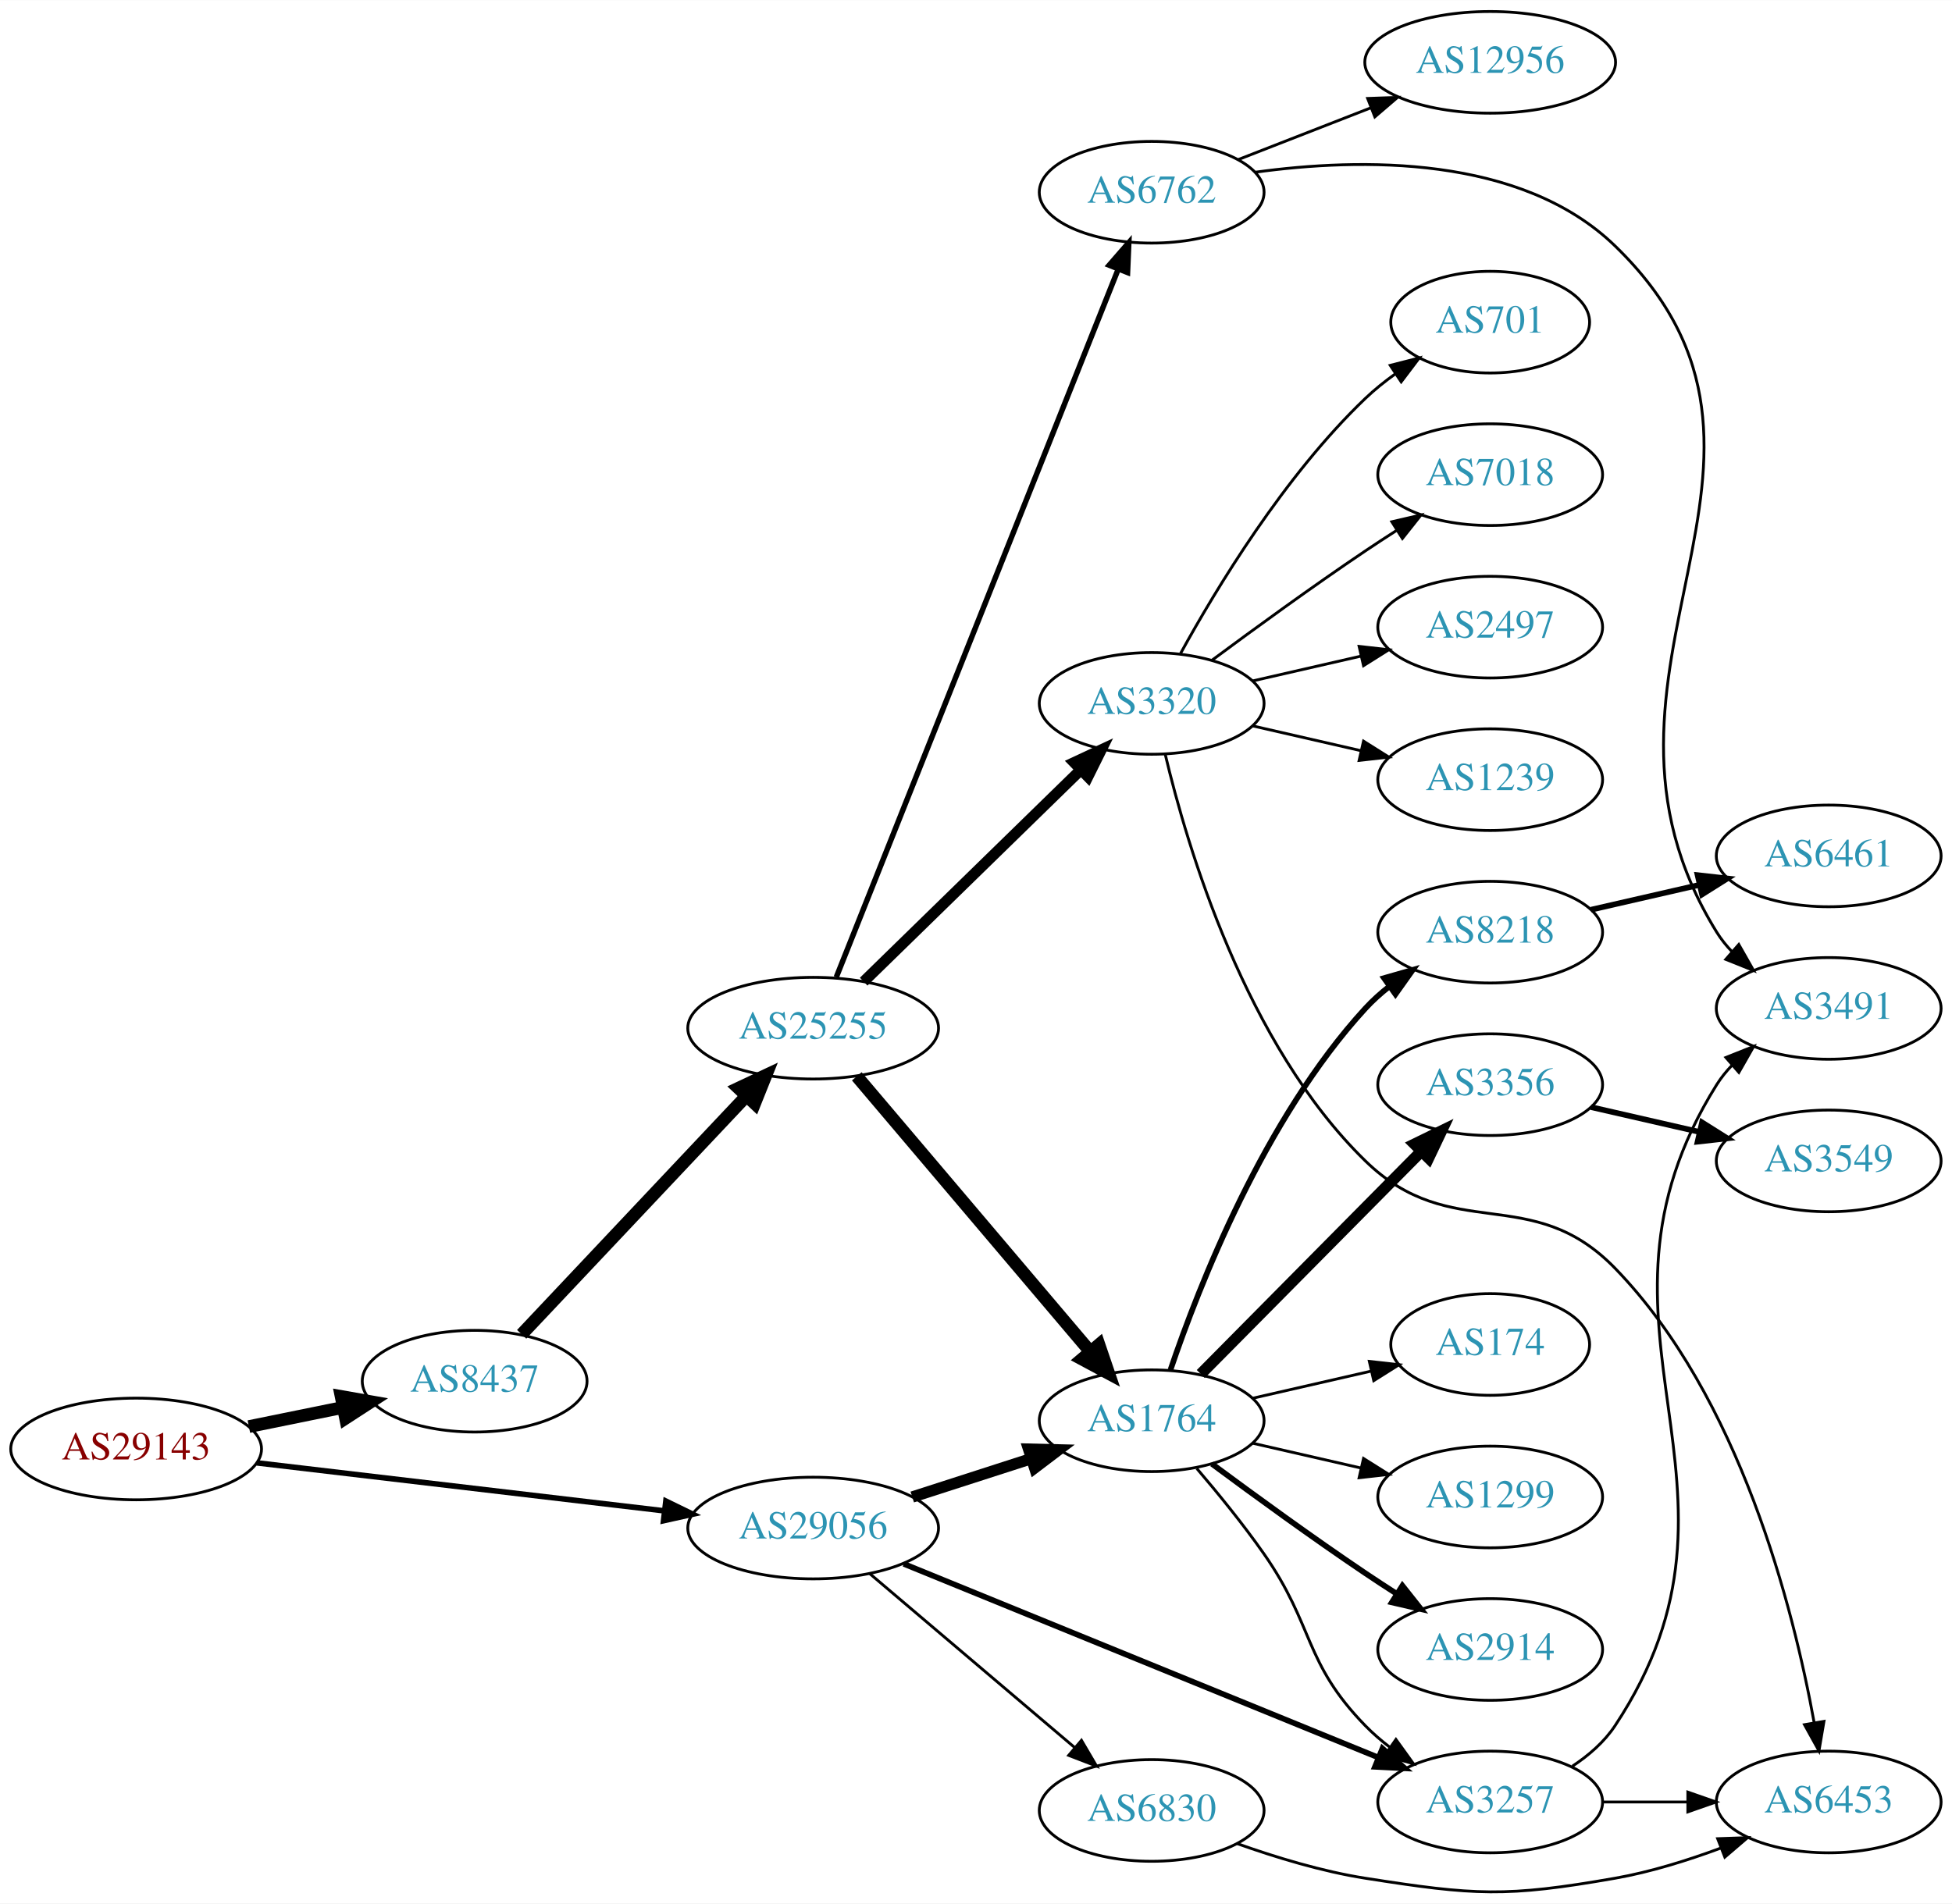
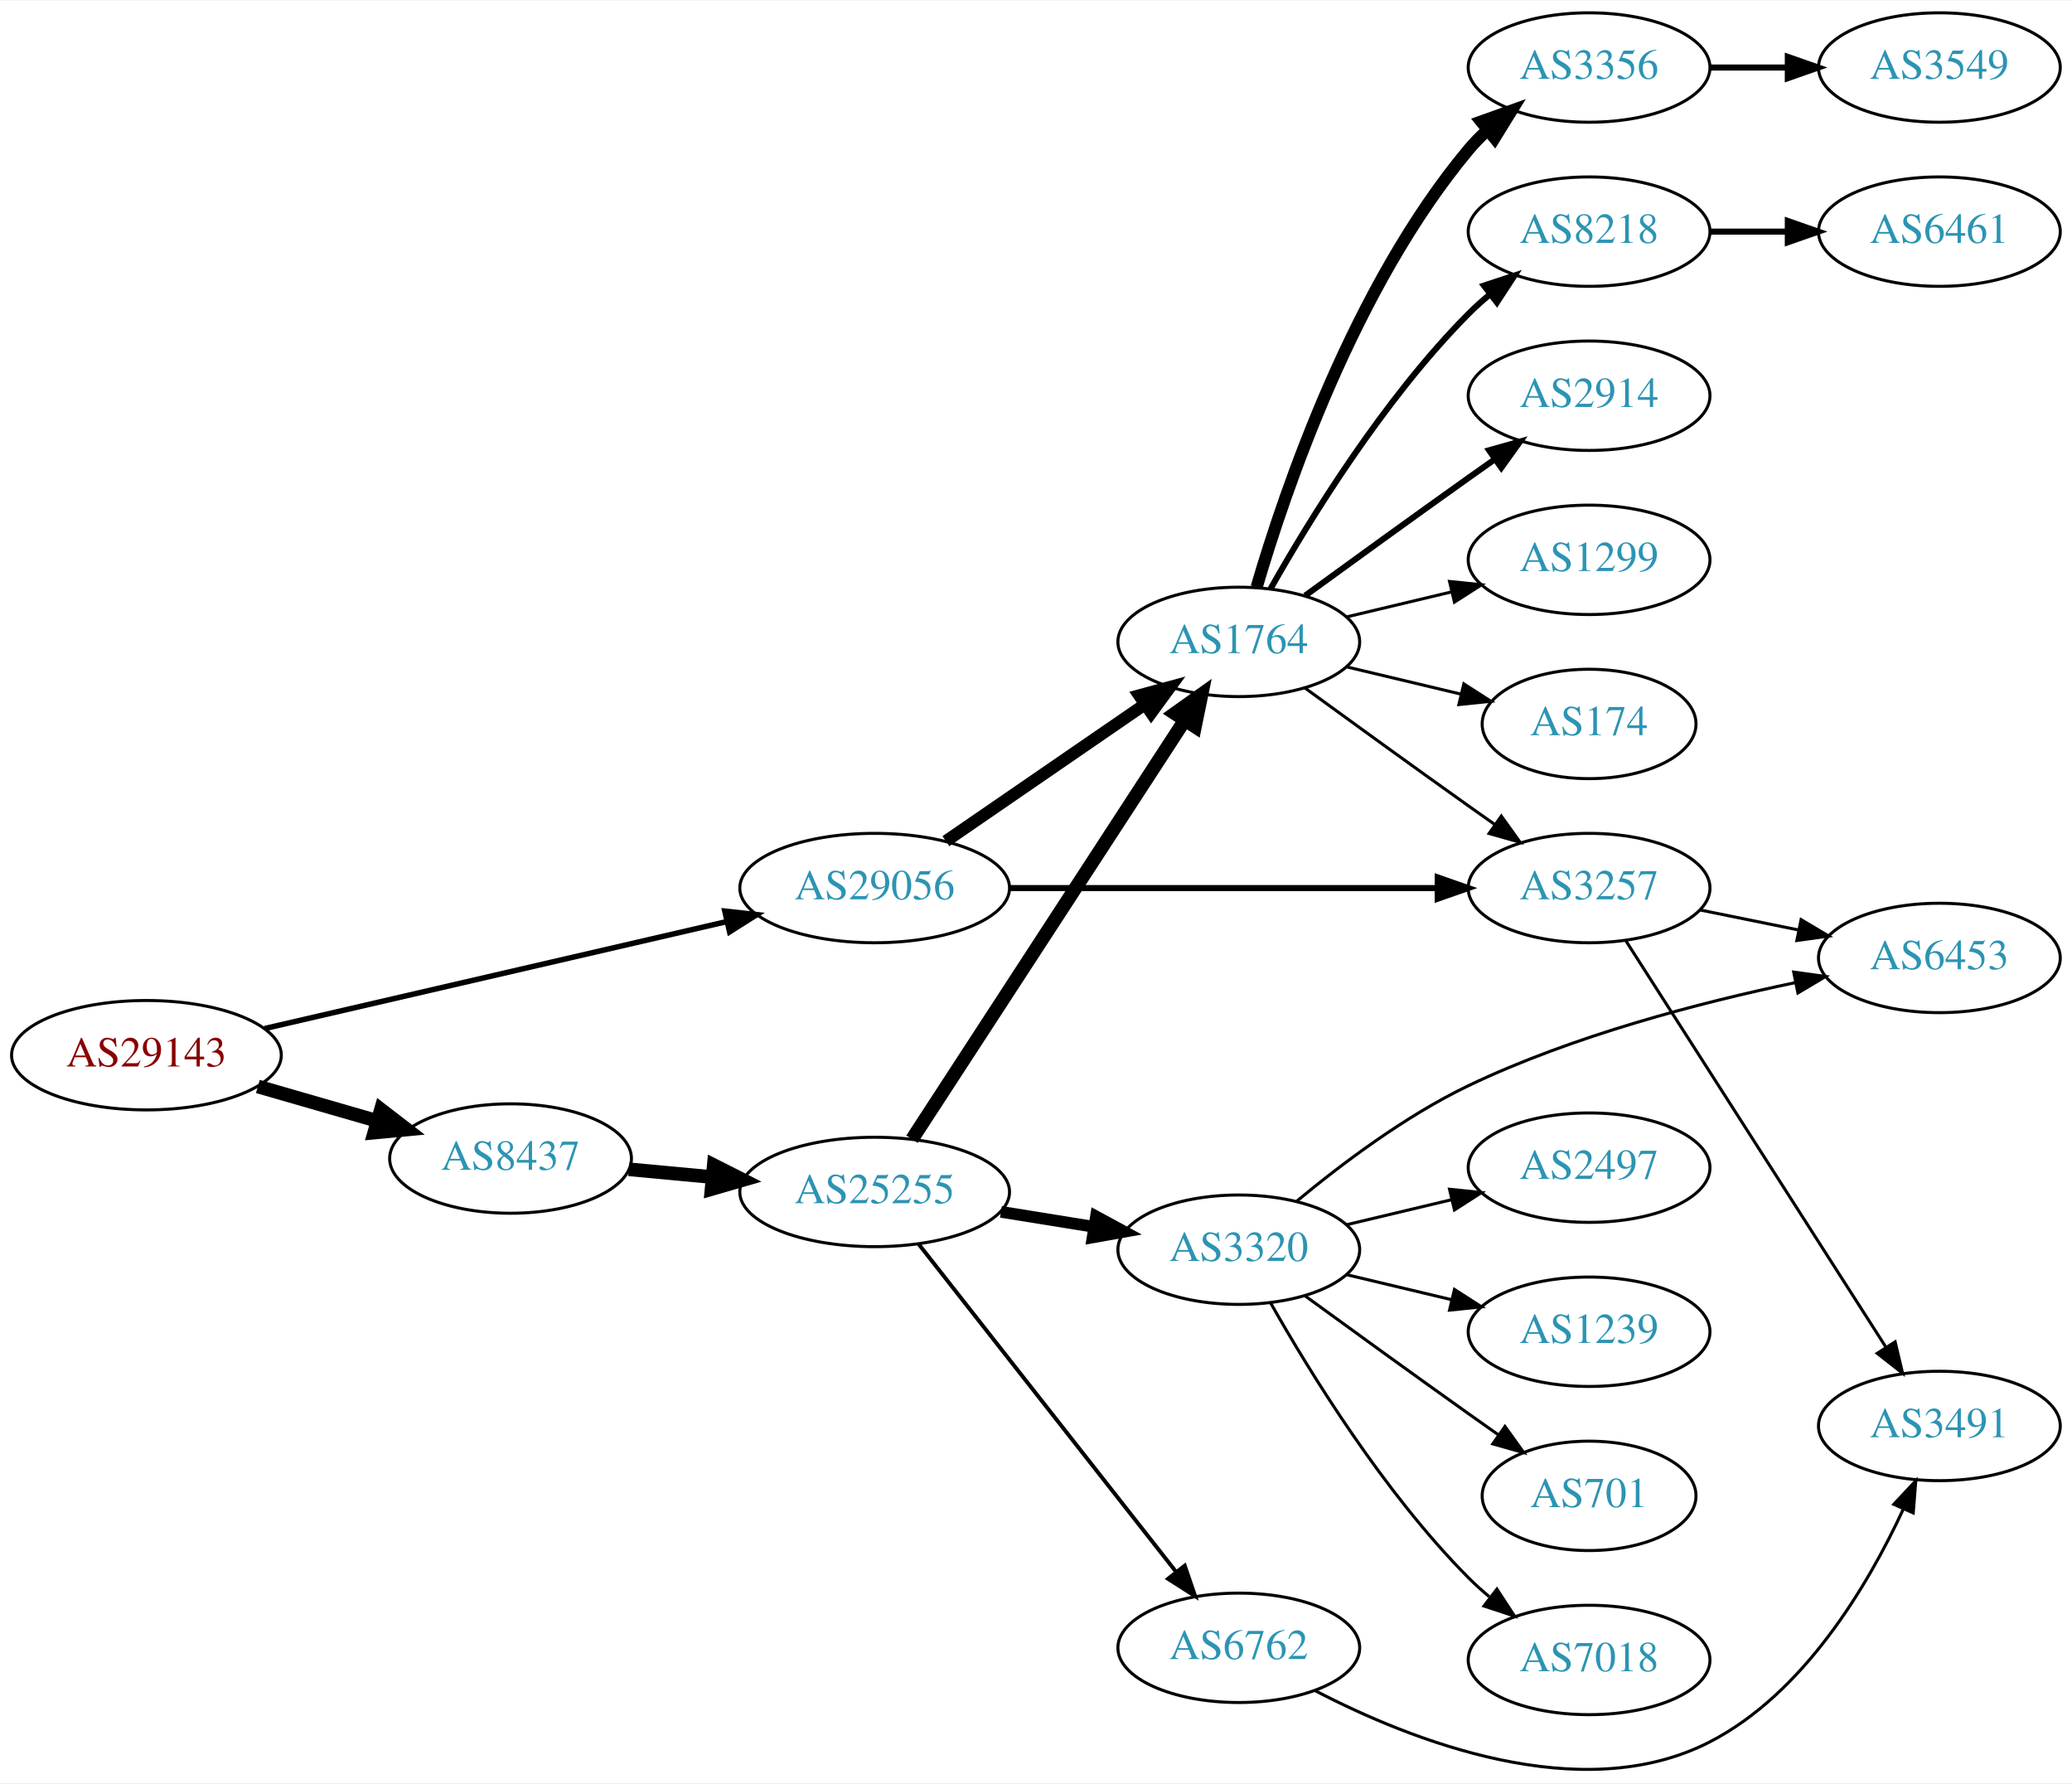
- <svg xmlns="http://www.w3.org/2000/svg" xmlns:xlink="http://www.w3.org/1999/xlink" width="691pt" height="674pt" viewBox="0.00 0.00 691.06 673.91">
-   <g id="graph0" class="graph" transform="scale(1 1) rotate(0) translate(4 669.913)">
-     <polygon fill="white" stroke="none" points="-4,4 -4,-669.913 687.055,-669.913 687.055,4 -4,4" />
+ <svg xmlns="http://www.w3.org/2000/svg" xmlns:xlink="http://www.w3.org/1999/xlink" width="682pt" height="587pt" viewBox="0.00 0.00 681.96 586.53">
+   <g id="graph0" class="graph" transform="scale(1 1) rotate(0) translate(4 582.525)">
+     <polygon fill="white" stroke="none" points="-4,4 -4,-582.525 677.956,-582.525 677.956,4 -4,4" />
    <g id="node1" class="node">
      <g id="a_node1">
        <a xlink:href="/asn/29143" xlink:title="AS29143 ~ Magistrat Graz [AT]">
-           <ellipse fill="#ffffff" stroke="black" cx="44.196" cy="-156.913" rx="44.393" ry="18" />
-           <text text-anchor="middle" x="44.196" y="-153.213" font-family="Times,serif" font-size="14.00" fill="#880000">AS29143</text>
+           <ellipse fill="#ffffff" stroke="black" cx="44.196" cy="-235.525" rx="44.393" ry="18" />
+           <text text-anchor="middle" x="44.196" y="-231.825" font-family="Times,serif" font-size="14.00" fill="#880000">AS29143</text>
        </a>
      </g>
    </g>
    <g id="node2" class="node">
      <g id="a_node2">
        <a xlink:href="/asn/8437" xlink:title="AS8437 ~ Hutchison Drei Austria GmbH [AT]">
-           <ellipse fill="#ffffff" stroke="black" cx="164.039" cy="-180.913" rx="39.794" ry="18" />
-           <text text-anchor="middle" x="164.039" y="-177.213" font-family="Times,serif" font-size="14.00" fill="#2c94b3">AS8437</text>
+           <ellipse fill="#ffffff" stroke="black" cx="164.039" cy="-201.525" rx="39.794" ry="18" />
+           <text text-anchor="middle" x="164.039" y="-197.825" font-family="Times,serif" font-size="14.00" fill="#2c94b3">AS8437</text>
        </a>
      </g>
    </g>
    <g id="edge1" class="edge">
-       <path fill="none" stroke="black" stroke-width="4.5" d="M84.109,-164.838C94.785,-167.012 106.456,-169.389 117.47,-171.632" />
-       <polygon fill="black" stroke="black" stroke-width="4.5" points="116.768,-175.508 127.352,-173.645 118.339,-167.791 116.768,-175.508" />
+       <path fill="none" stroke="black" stroke-width="4.5" d="M80.873,-225.232C93.288,-221.65 107.344,-217.594 120.275,-213.863" />
+       <polygon fill="black" stroke="black" stroke-width="4.5" points="121.382,-217.642 129.898,-211.087 119.198,-210.076 121.382,-217.642" />
    </g>
    <g id="node3" class="node">
      <g id="a_node3">
        <a xlink:href="/asn/29056" xlink:title="AS29056 ~ Citycom Telekommunikation GmbH [AT]">
-           <ellipse fill="#ffffff" stroke="black" cx="283.881" cy="-128.913" rx="44.393" ry="18" />
-           <text text-anchor="middle" x="283.881" y="-125.213" font-family="Times,serif" font-size="14.00" fill="#2c94b3">AS29056</text>
+           <ellipse fill="#ffffff" stroke="black" cx="283.881" cy="-290.525" rx="44.393" ry="18" />
+           <text text-anchor="middle" x="283.881" y="-286.825" font-family="Times,serif" font-size="14.00" fill="#2c94b3">AS29056</text>
        </a>
      </g>
    </g>
    <g id="edge2" class="edge">
-       <path fill="none" stroke="black" stroke-width="1.969" d="M86.87,-152.004C127.052,-147.27 187.969,-140.094 231.215,-134.999" />
-       <polygon fill="black" stroke="black" stroke-width="1.969" points="231.734,-138.463 241.255,-133.817 230.915,-131.511 231.734,-138.463" />
+       <path fill="none" stroke="black" stroke-width="1.8" d="M83.121,-244.301C124.428,-253.859 190.572,-269.165 235.325,-279.521" />
+       <polygon fill="black" stroke="black" stroke-width="1.8" points="234.56,-282.936 245.092,-281.781 236.138,-276.116 234.56,-282.936" />
    </g>
    <g id="node4" class="node">
      <g id="a_node4">
        <a xlink:href="/asn/25255" xlink:title="AS25255 ~ ==&gt; TELE2 AUSTRIA &lt;== [AT]">
-           <ellipse fill="#ffffff" stroke="black" cx="283.881" cy="-305.913" rx="44.393" ry="18" />
-           <text text-anchor="middle" x="283.881" y="-302.213" font-family="Times,serif" font-size="14.00" fill="#2c94b3">AS25255</text>
+           <ellipse fill="#ffffff" stroke="black" cx="283.881" cy="-190.525" rx="44.393" ry="18" />
+           <text text-anchor="middle" x="283.881" y="-186.825" font-family="Times,serif" font-size="14.00" fill="#2c94b3">AS25255</text>
        </a>
      </g>
    </g>
    <g id="edge3" class="edge">
-       <path fill="none" stroke="black" stroke-width="4.5" d="M180.687,-197.512C201.025,-219.085 236.693,-256.919 260.052,-281.697" />
-       <polygon fill="black" stroke="black" stroke-width="4.5" points="257.443,-284.67 267.168,-289.245 263.173,-279.268 257.443,-284.67" />
+       <path fill="none" stroke="black" stroke-width="4.5" d="M202.973,-197.984C211.675,-197.172 221.079,-196.294 230.276,-195.436" />
+       <polygon fill="black" stroke="black" stroke-width="4.5" points="230.931,-199.329 240.522,-194.479 230.199,-191.488 230.931,-199.329" />
+     </g>
+     <g id="node5" class="node">
+       <g id="a_node5">
+         <a xlink:href="/asn/1764" xlink:title="AS1764 ~ NEXTLAYER-AS [AT]">
+           <ellipse fill="#ffffff" stroke="black" cx="403.724" cy="-371.525" rx="39.794" ry="18" />
+           <text text-anchor="middle" x="403.724" y="-367.825" font-family="Times,serif" font-size="14.00" fill="#2c94b3">AS1764</text>
+         </a>
+       </g>
+     </g>
+     <g id="edge22" class="edge">
+       <path fill="none" stroke="black" stroke-width="4" d="M307.324,-305.951C325.905,-318.723 352.466,-336.98 372.846,-350.988" />
+       <polygon fill="black" stroke="black" stroke-width="4" points="370.936,-353.923 381.16,-356.703 374.902,-348.154 370.936,-353.923" />
+     </g>
+     <g id="node12" class="node">
+       <g id="a_node12">
+         <a xlink:href="/asn/3257" xlink:title="AS3257 ~ GTT [DE]">
+           <ellipse fill="#ffffff" stroke="black" cx="519.017" cy="-290.525" rx="39.794" ry="18" />
+           <text text-anchor="middle" x="519.017" y="-286.825" font-family="Times,serif" font-size="14.00" fill="#2c94b3">AS3257</text>
+         </a>
+       </g>
+     </g>
+     <g id="edge21" class="edge">
+       <path fill="none" stroke="black" stroke-width="2" d="M328.186,-290.525C368.124,-290.525 427.359,-290.525 469.014,-290.525" />
+       <polygon fill="black" stroke="black" stroke-width="2" points="469.203,-294.025 479.203,-290.525 469.203,-287.025 469.203,-294.025" />
+     </g>
+     <g id="edge4" class="edge">
+       <path fill="none" stroke="black" stroke-width="4.5" d="M296.18,-207.88C316.945,-239.774 361.279,-307.868 385.704,-345.384" />
+       <polygon fill="black" stroke="black" stroke-width="4.5" points="382.703,-347.991 391.459,-354.223 389.302,-343.694 382.703,-347.991" />
+     </g>
+     <g id="node6" class="node">
+       <g id="a_node6">
+         <a xlink:href="/asn/6762" xlink:title="AS6762 ~ TELECOM ITALIA SPARKLE S.p.A. [IT]">
+           <ellipse fill="#ffffff" stroke="black" cx="403.724" cy="-40.525" rx="39.794" ry="18" />
+           <text text-anchor="middle" x="403.724" y="-36.825" font-family="Times,serif" font-size="14.00" fill="#2c94b3">AS6762</text>
+         </a>
+       </g>
+     </g>
+     <g id="edge5" class="edge">
+       <path fill="none" stroke="black" stroke-width="1.286" d="M298.399,-173.318C319.177,-146.87 359.068,-96.094 383.05,-65.567" />
+       <polygon fill="black" stroke="black" stroke-width="1.286" points="385.938,-67.557 389.363,-57.531 380.433,-63.233 385.938,-67.557" />
    </g>
    <g id="node7" class="node">
      <g id="a_node7">
-         <a xlink:href="/asn/1764" xlink:title="AS1764 ~ NEXTLAYER-AS [AT]">
-           <ellipse fill="#ffffff" stroke="black" cx="403.724" cy="-166.913" rx="39.794" ry="18" />
-           <text text-anchor="middle" x="403.724" y="-163.213" font-family="Times,serif" font-size="14.00" fill="#2c94b3">AS1764</text>
-         </a>
-       </g>
-     </g>
-     <g id="edge22" class="edge">
-       <path fill="none" stroke="black" stroke-width="4" d="M318.966,-139.904C332.094,-144.137 347.235,-149.02 361.003,-153.459" />
-       <polygon fill="black" stroke="black" stroke-width="4" points="360.145,-156.86 370.737,-156.598 362.294,-150.198 360.145,-156.86" />
+         <a xlink:href="/asn/3320" xlink:title="AS3320 ~ DTAG [DE]">
+           <ellipse fill="#ffffff" stroke="black" cx="403.724" cy="-171.525" rx="39.794" ry="18" />
+           <text text-anchor="middle" x="403.724" y="-167.825" font-family="Times,serif" font-size="14.00" fill="#2c94b3">AS3320</text>
+         </a>
+       </g>
+     </g>
+     <g id="edge6" class="edge">
+       <path fill="none" stroke="black" stroke-width="3.857" d="M325.436,-183.986C335.323,-182.392 345.976,-180.675 356.12,-179.039" />
+       <polygon fill="black" stroke="black" stroke-width="3.857" points="356.73,-182.486 366.046,-177.439 355.616,-175.575 356.73,-182.486" />
+     </g>
+     <g id="node8" class="node">
+       <g id="a_node8">
+         <a xlink:href="/asn/1299" xlink:title="AS1299 ~ Telia Carrier [EU]">
+           <ellipse fill="#ffffff" stroke="black" cx="519.017" cy="-398.525" rx="39.794" ry="18" />
+           <text text-anchor="middle" x="519.017" y="-394.825" font-family="Times,serif" font-size="14.00" fill="#2c94b3">AS1299</text>
+         </a>
+       </g>
+     </g>
+     <g id="edge7" class="edge">
+       <path fill="none" stroke="black" d="M439.331,-379.773C450.202,-382.364 462.357,-385.26 473.799,-387.987" />
+       <polygon fill="black" stroke="black" points="473.082,-391.414 483.621,-390.328 474.705,-384.605 473.082,-391.414" />
+     </g>
+     <g id="node9" class="node">
+       <g id="a_node9">
+         <a xlink:href="/asn/174" xlink:title="AS174 ~ Cogent Communications [US]">
+           <ellipse fill="#ffffff" stroke="black" cx="519.017" cy="-344.525" rx="35.194" ry="18" />
+           <text text-anchor="middle" x="519.017" y="-340.825" font-family="Times,serif" font-size="14.00" fill="#2c94b3">AS174</text>
+         </a>
+       </g>
+     </g>
+     <g id="edge8" class="edge">
+       <path fill="none" stroke="black" d="M439.331,-363.278C451.125,-360.467 464.43,-357.296 476.698,-354.372" />
+       <polygon fill="black" stroke="black" points="477.787,-357.711 486.703,-351.988 476.164,-350.902 477.787,-357.711" />
+     </g>
+     <g id="node10" class="node">
+       <g id="a_node10">
+         <a xlink:href="/asn/3356" xlink:title="AS3356 ~ Level 3 Parent, LLC [US]">
+           <ellipse fill="#ffffff" stroke="black" cx="519.017" cy="-560.525" rx="39.794" ry="18" />
+           <text text-anchor="middle" x="519.017" y="-556.825" font-family="Times,serif" font-size="14.00" fill="#2c94b3">AS3356</text>
+         </a>
+       </g>
+     </g>
+     <g id="edge9" class="edge">
+       <path fill="none" stroke="black" stroke-width="4" d="M409.598,-389.527C418.912,-421.369 441.728,-488.506 479.37,-533.525 481.241,-535.762 483.339,-537.899 485.565,-539.921" />
+       <polygon fill="black" stroke="black" stroke-width="4" points="483.509,-542.759 493.484,-546.329 487.912,-537.318 483.509,-542.759" />
+     </g>
+     <g id="node11" class="node">
+       <g id="a_node11">
+         <a xlink:href="/asn/8218" xlink:title="AS8218 ~ legacy Neotelecoms [FR]">
+           <ellipse fill="#ffffff" stroke="black" cx="519.017" cy="-506.525" rx="39.794" ry="18" />
+           <text text-anchor="middle" x="519.017" y="-502.825" font-family="Times,serif" font-size="14.00" fill="#2c94b3">AS8218</text>
+         </a>
+       </g>
+     </g>
+     <g id="edge10" class="edge">
+       <path fill="none" stroke="black" stroke-width="2" d="M414.184,-389.015C426.965,-411.621 451.398,-451.411 479.37,-479.525 481.481,-481.647 483.777,-483.713 486.163,-485.696" />
+       <polygon fill="black" stroke="black" stroke-width="2" points="484.415,-488.767 494.478,-492.081 488.678,-483.215 484.415,-488.767" />
+     </g>
+     <g id="edge11" class="edge">
+       <path fill="none" stroke="black" d="M425.572,-356.303C440.506,-345.434 461.12,-330.5 479.37,-317.525 482.191,-315.52 485.134,-313.441 488.082,-311.366" />
+       <polygon fill="black" stroke="black" points="490.128,-314.206 496.306,-305.6 486.109,-308.475 490.128,-314.206" />
+     </g>
+     <g id="node13" class="node">
+       <g id="a_node13">
+         <a xlink:href="/asn/2914" xlink:title="AS2914 ~ NTT America, Inc. [US]">
+           <ellipse fill="#ffffff" stroke="black" cx="519.017" cy="-452.525" rx="39.794" ry="18" />
+           <text text-anchor="middle" x="519.017" y="-448.825" font-family="Times,serif" font-size="14.00" fill="#2c94b3">AS2914</text>
+         </a>
+       </g>
+     </g>
+     <g id="edge12" class="edge">
+       <path fill="none" stroke="black" stroke-width="2" d="M425.572,-386.747C440.506,-397.616 461.12,-412.55 479.37,-425.525 482.191,-427.53 485.134,-429.61 488.082,-431.684" />
+       <polygon fill="black" stroke="black" stroke-width="2" points="486.109,-434.576 496.306,-437.451 490.128,-428.844 486.109,-434.576" />
+     </g>
+     <g id="node14" class="node">
+       <g id="a_node14">
+         <a xlink:href="/asn/3491" xlink:title="AS3491 ~ PCCW Global, Inc. [US]">
+           <ellipse fill="#ffffff" stroke="black" cx="634.31" cy="-113.525" rx="39.794" ry="18" />
+           <text text-anchor="middle" x="634.31" y="-109.825" font-family="Times,serif" font-size="14.00" fill="#2c94b3">AS3491</text>
+         </a>
+       </g>
+     </g>
+     <g id="edge13" class="edge">
+       <path fill="none" stroke="black" d="M428.727,-26.496C460.189,-10.1 516.338,12.195 558.663,-9.525 589.735,-25.47 610.787,-61.026 622.413,-86.109" />
+       <polygon fill="black" stroke="black" points="619.306,-87.739 626.546,-95.475 625.71,-84.913 619.306,-87.739" />
+     </g>
+     <g id="node17" class="node">
+       <g id="a_node17">
+         <a xlink:href="/asn/701" xlink:title="AS701 ~ UUNET [US]">
+           <ellipse fill="#ffffff" stroke="black" cx="519.017" cy="-90.525" rx="35.194" ry="18" />
+           <text text-anchor="middle" x="519.017" y="-86.825" font-family="Times,serif" font-size="14.00" fill="#2c94b3">AS701</text>
+         </a>
+       </g>
+     </g>
+     <g id="edge16" class="edge">
+       <path fill="none" stroke="black" d="M425.572,-156.303C440.506,-145.434 461.12,-130.5 479.37,-117.525 482.581,-115.243 485.95,-112.864 489.304,-110.507" />
+       <polygon fill="black" stroke="black" points="491.332,-113.359 497.515,-104.755 487.316,-107.626 491.332,-113.359" />
+     </g>
+     <g id="node18" class="node">
+       <g id="a_node18">
+         <a xlink:href="/asn/6453" xlink:title="AS6453 ~ TATA COMMUNICATIONS (AMERICA) INC [US]">
+           <ellipse fill="#ffffff" stroke="black" cx="634.31" cy="-267.525" rx="39.794" ry="18" />
+           <text text-anchor="middle" x="634.31" y="-263.825" font-family="Times,serif" font-size="14.00" fill="#2c94b3">AS6453</text>
+         </a>
+       </g>
+     </g>
+     <g id="edge17" class="edge">
+       <path fill="none" stroke="black" d="M422.856,-187.532C437.28,-199.52 458.449,-215.514 479.37,-225.525 513.757,-241.98 555.655,-252.88 587.053,-259.443" />
+       <polygon fill="black" stroke="black" points="586.361,-262.874 596.856,-261.423 587.747,-256.012 586.361,-262.874" />
+     </g>
+     <g id="node19" class="node">
+       <g id="a_node19">
+         <a xlink:href="/asn/7018" xlink:title="AS7018 ~ AT&amp;T Services, Inc. [US]">
+           <ellipse fill="#ffffff" stroke="black" cx="519.017" cy="-36.525" rx="39.794" ry="18" />
+           <text text-anchor="middle" x="519.017" y="-32.825" font-family="Times,serif" font-size="14.00" fill="#2c94b3">AS7018</text>
+         </a>
+       </g>
+     </g>
+     <g id="edge18" class="edge">
+       <path fill="none" stroke="black" d="M414.184,-154.035C426.965,-131.429 451.398,-91.639 479.37,-63.525 481.481,-61.404 483.777,-59.338 486.163,-57.354" />
+       <polygon fill="black" stroke="black" points="488.678,-59.836 494.478,-50.969 484.415,-54.283 488.678,-59.836" />
    </g>
    <g id="node20" class="node">
      <g id="a_node20">
-         <a xlink:href="/asn/3257" xlink:title="AS3257 ~ GTT [DE]">
-           <ellipse fill="#ffffff" stroke="black" cx="523.566" cy="-31.913" rx="39.794" ry="18" />
-           <text text-anchor="middle" x="523.566" y="-28.213" font-family="Times,serif" font-size="14.00" fill="#2c94b3">AS3257</text>
-         </a>
-       </g>
-     </g>
-     <g id="edge24" class="edge">
-       <path fill="none" stroke="black" stroke-width="2" d="M315.954,-116.232C359.069,-98.637 437.005,-66.831 483.85,-47.713" />
-       <polygon fill="black" stroke="black" stroke-width="2" points="485.415,-50.855 493.351,-43.836 482.77,-44.374 485.415,-50.855" />
-     </g>
-     <g id="node23" class="node">
-       <g id="a_node23">
-         <a xlink:href="/asn/6830" xlink:title="AS6830 ~ LGI-UPC [AT]">
-           <ellipse fill="#ffffff" stroke="black" cx="403.724" cy="-28.913" rx="39.794" ry="18" />
-           <text text-anchor="middle" x="403.724" y="-25.213" font-family="Times,serif" font-size="14.00" fill="#2c94b3">AS6830</text>
-         </a>
-       </g>
-     </g>
-     <g id="edge23" class="edge">
-       <path fill="none" stroke="black" d="M303.815,-112.846C323.516,-96.128 354.511,-69.826 376.549,-51.124" />
-       <polygon fill="black" stroke="black" points="378.866,-53.749 384.226,-44.61 374.337,-48.412 378.866,-53.749" />
-     </g>
-     <g id="node5" class="node">
-       <g id="a_node5">
-         <a xlink:href="/asn/6762" xlink:title="AS6762 ~ TELECOM ITALIA SPARKLE S.p.A. [IT]">
-           <ellipse fill="#ffffff" stroke="black" cx="403.724" cy="-601.913" rx="39.794" ry="18" />
-           <text text-anchor="middle" x="403.724" y="-598.213" font-family="Times,serif" font-size="14.00" fill="#2c94b3">AS6762</text>
-         </a>
-       </g>
-     </g>
-     <g id="edge4" class="edge">
-       <path fill="none" stroke="black" stroke-width="1.929" d="M292.075,-323.984C312.01,-374.056 368.052,-514.823 391.833,-574.558" />
-       <polygon fill="black" stroke="black" stroke-width="1.929" points="388.673,-576.083 395.624,-584.079 395.177,-573.494 388.673,-576.083" />
-     </g>
-     <g id="node6" class="node">
-       <g id="a_node6">
-         <a xlink:href="/asn/3320" xlink:title="AS3320 ~ DTAG [DE]">
-           <ellipse fill="#ffffff" stroke="black" cx="403.724" cy="-420.913" rx="39.794" ry="18" />
-           <text text-anchor="middle" x="403.724" y="-417.213" font-family="Times,serif" font-size="14.00" fill="#2c94b3">AS3320</text>
-         </a>
-       </g>
-     </g>
-     <g id="edge5" class="edge">
-       <path fill="none" stroke="black" stroke-width="3.857" d="M301.765,-322.39C321.892,-342.031 355.673,-374.997 378.562,-397.334" />
-       <polygon fill="black" stroke="black" stroke-width="3.857" points="376.27,-399.988 385.871,-404.467 381.159,-394.978 376.27,-399.988" />
-     </g>
-     <g id="edge6" class="edge">
-       <path fill="none" stroke="black" stroke-width="4.5" d="M299.331,-288.869C320.028,-264.456 358.228,-219.398 381.952,-191.414" />
-       <polygon fill="black" stroke="black" stroke-width="4.5" points="385.061,-193.836 388.524,-183.662 379.054,-188.744 385.061,-193.836" />
-     </g>
-     <g id="node8" class="node">
-       <g id="a_node8">
-         <a xlink:href="/asn/12956" xlink:title="AS12956 ~ TELXIUS [ES]">
-           <ellipse fill="#ffffff" stroke="black" cx="523.566" cy="-647.913" rx="44.393" ry="18" />
-           <text text-anchor="middle" x="523.566" y="-644.213" font-family="Times,serif" font-size="14.00" fill="#2c94b3">AS12956</text>
-         </a>
-       </g>
-     </g>
-     <g id="edge7" class="edge">
-       <path fill="none" stroke="black" d="M434.46,-613.521C448.689,-619.075 465.956,-625.815 481.421,-631.852" />
-       <polygon fill="black" stroke="black" points="480.185,-635.127 490.773,-635.503 482.731,-628.606 480.185,-635.127" />
-     </g>
-     <g id="node9" class="node">
-       <g id="a_node9">
-         <a xlink:href="/asn/3491" xlink:title="AS3491 ~ PCCW Global, Inc. [US]">
-           <ellipse fill="#ffffff" stroke="black" cx="643.409" cy="-312.913" rx="39.794" ry="18" />
-           <text text-anchor="middle" x="643.409" y="-309.213" font-family="Times,serif" font-size="14.00" fill="#2c94b3">AS3491</text>
-         </a>
-       </g>
-     </g>
-     <g id="edge8" class="edge">
-       <path fill="none" stroke="black" d="M440.436,-609.013C477.433,-614.106 534.411,-615.244 567.762,-582.913 646.153,-506.92 546.321,-432.76 603.762,-339.913 605.296,-337.433 607.152,-335.121 609.21,-332.977" />
-       <polygon fill="black" stroke="black" points="611.58,-335.554 616.812,-326.341 606.977,-330.281 611.58,-335.554" />
-     </g>
-     <g id="node10" class="node">
-       <g id="a_node10">
-         <a xlink:href="/asn/701" xlink:title="AS701 ~ UUNET [US]">
-           <ellipse fill="#ffffff" stroke="black" cx="523.566" cy="-555.913" rx="35.194" ry="18" />
-           <text text-anchor="middle" x="523.566" y="-552.213" font-family="Times,serif" font-size="14.00" fill="#2c94b3">AS701</text>
-         </a>
-       </g>
-     </g>
-     <g id="edge9" class="edge">
-       <path fill="none" stroke="black" d="M413.965,-438.626C426.51,-461.474 450.687,-501.524 479.37,-528.913 482.624,-532.02 486.291,-534.959 490.078,-537.673" />
-       <polygon fill="black" stroke="black" points="488.18,-540.614 498.446,-543.235 492.055,-534.785 488.18,-540.614" />
-     </g>
-     <g id="node11" class="node">
-       <g id="a_node11">
-         <a xlink:href="/asn/7018" xlink:title="AS7018 ~ AT&amp;T Services, Inc. [US]">
-           <ellipse fill="#ffffff" stroke="black" cx="523.566" cy="-501.913" rx="39.794" ry="18" />
-           <text text-anchor="middle" x="523.566" y="-498.213" font-family="Times,serif" font-size="14.00" fill="#2c94b3">AS7018</text>
-         </a>
-       </g>
-     </g>
-     <g id="edge10" class="edge">
-       <path fill="none" stroke="black" d="M425.054,-436.19C439.916,-447.217 460.661,-462.32 479.37,-474.913 482.919,-477.302 486.67,-479.752 490.418,-482.155" />
-       <polygon fill="black" stroke="black" points="488.744,-485.238 499.067,-487.625 492.486,-479.322 488.744,-485.238" />
-     </g>
-     <g id="node12" class="node">
-       <g id="a_node12">
-         <a xlink:href="/asn/6453" xlink:title="AS6453 ~ TATA COMMUNICATIONS (AMERICA) INC [US]">
-           <ellipse fill="#ffffff" stroke="black" cx="643.409" cy="-31.913" rx="39.794" ry="18" />
-           <text text-anchor="middle" x="643.409" y="-28.213" font-family="Times,serif" font-size="14.00" fill="#2c94b3">AS6453</text>
-         </a>
-       </g>
-     </g>
-     <g id="edge11" class="edge">
-       <path fill="none" stroke="black" d="M408.525,-402.869C416.308,-370.054 437.011,-300.194 479.37,-258.913 509.994,-229.068 537.98,-251.598 567.762,-220.913 611.971,-175.364 630.91,-100.483 638.263,-59.999" />
-       <polygon fill="black" stroke="black" points="641.734,-60.462 639.966,-50.016 634.834,-59.285 641.734,-60.462" />
-     </g>
-     <g id="node13" class="node">
-       <g id="a_node13">
        <a xlink:href="/asn/2497" xlink:title="AS2497 ~ Internet Initiative Japan Inc. [JP]">
-           <ellipse fill="#ffffff" stroke="black" cx="523.566" cy="-447.913" rx="39.794" ry="18" />
-           <text text-anchor="middle" x="523.566" y="-444.213" font-family="Times,serif" font-size="14.00" fill="#2c94b3">AS2497</text>
-         </a>
-       </g>
-     </g>
-     <g id="edge12" class="edge">
-       <path fill="none" stroke="black" d="M439.443,-428.868C451.443,-431.617 465.064,-434.738 477.756,-437.646" />
-       <polygon fill="black" stroke="black" points="477.159,-441.1 487.688,-439.922 478.722,-434.277 477.159,-441.1" />
-     </g>
-     <g id="node14" class="node">
-       <g id="a_node14">
+           <ellipse fill="#ffffff" stroke="black" cx="519.017" cy="-198.525" rx="39.794" ry="18" />
+           <text text-anchor="middle" x="519.017" y="-194.825" font-family="Times,serif" font-size="14.00" fill="#2c94b3">AS2497</text>
+         </a>
+       </g>
+     </g>
+     <g id="edge19" class="edge">
+       <path fill="none" stroke="black" d="M439.331,-179.773C450.202,-182.364 462.357,-185.26 473.799,-187.987" />
+       <polygon fill="black" stroke="black" points="473.082,-191.414 483.621,-190.328 474.705,-184.605 473.082,-191.414" />
+     </g>
+     <g id="node21" class="node">
+       <g id="a_node21">
        <a xlink:href="/asn/1239" xlink:title="AS1239 ~ Sprint [US]">
-           <ellipse fill="#ffffff" stroke="black" cx="523.566" cy="-393.913" rx="39.794" ry="18" />
-           <text text-anchor="middle" x="523.566" y="-390.213" font-family="Times,serif" font-size="14.00" fill="#2c94b3">AS1239</text>
-         </a>
-       </g>
-     </g>
-     <g id="edge13" class="edge">
-       <path fill="none" stroke="black" d="M439.443,-412.958C451.443,-410.209 465.064,-407.088 477.756,-404.18" />
-       <polygon fill="black" stroke="black" points="478.722,-407.549 487.688,-401.904 477.159,-400.726 478.722,-407.549" />
+           <ellipse fill="#ffffff" stroke="black" cx="519.017" cy="-144.525" rx="39.794" ry="18" />
+           <text text-anchor="middle" x="519.017" y="-140.825" font-family="Times,serif" font-size="14.00" fill="#2c94b3">AS1239</text>
+         </a>
+       </g>
+     </g>
+     <g id="edge20" class="edge">
+       <path fill="none" stroke="black" d="M439.331,-163.278C450.202,-160.687 462.357,-157.79 473.799,-155.063" />
+       <polygon fill="black" stroke="black" points="474.705,-158.445 483.621,-152.722 473.082,-151.636 474.705,-158.445" />
    </g>
    <g id="node15" class="node">
      <g id="a_node15">
-         <a xlink:href="/asn/2914" xlink:title="AS2914 ~ NTT America, Inc. [US]">
-           <ellipse fill="#ffffff" stroke="black" cx="523.566" cy="-85.913" rx="39.794" ry="18" />
-           <text text-anchor="middle" x="523.566" y="-82.213" font-family="Times,serif" font-size="14.00" fill="#2c94b3">AS2914</text>
+         <a xlink:href="/asn/3549" xlink:title="AS3549 ~ Level 3 Parent, LLC [US]">
+           <ellipse fill="#ffffff" stroke="black" cx="634.31" cy="-560.525" rx="39.794" ry="18" />
+           <text text-anchor="middle" x="634.31" y="-556.825" font-family="Times,serif" font-size="14.00" fill="#2c94b3">AS3549</text>
        </a>
      </g>
    </g>
    <g id="edge14" class="edge">
-       <path fill="none" stroke="black" stroke-width="2" d="M425.054,-151.636C439.916,-140.609 460.661,-125.506 479.37,-112.913 482.919,-110.524 486.67,-108.074 490.418,-105.671" />
-       <polygon fill="black" stroke="black" stroke-width="2" points="492.486,-108.504 499.067,-100.201 488.744,-102.588 492.486,-108.504" />
+       <path fill="none" stroke="black" stroke-width="2" d="M558.689,-560.525C566.892,-560.525 575.656,-560.525 584.188,-560.525" />
+       <polygon fill="black" stroke="black" stroke-width="2" points="584.427,-564.025 594.427,-560.525 584.427,-557.025 584.427,-564.025" />
    </g>
    <g id="node16" class="node">
      <g id="a_node16">
-         <a xlink:href="/asn/174" xlink:title="AS174 ~ Cogent Communications [US]">
-           <ellipse fill="#ffffff" stroke="black" cx="523.566" cy="-193.913" rx="35.194" ry="18" />
-           <text text-anchor="middle" x="523.566" y="-190.213" font-family="Times,serif" font-size="14.00" fill="#2c94b3">AS174</text>
+         <a xlink:href="/asn/6461" xlink:title="AS6461 ~ Zayo Bandwidth [US]">
+           <ellipse fill="#ffffff" stroke="black" cx="634.31" cy="-506.525" rx="39.794" ry="18" />
+           <text text-anchor="middle" x="634.31" y="-502.825" font-family="Times,serif" font-size="14.00" fill="#2c94b3">AS6461</text>
        </a>
      </g>
    </g>
    <g id="edge15" class="edge">
-       <path fill="none" stroke="black" d="M439.443,-174.868C452.536,-177.868 467.558,-181.309 481.199,-184.435" />
-       <polygon fill="black" stroke="black" points="480.777,-187.929 491.306,-186.751 482.34,-181.106 480.777,-187.929" />
-     </g>
-     <g id="node17" class="node">
-       <g id="a_node17">
-         <a xlink:href="/asn/3356" xlink:title="AS3356 ~ Level 3 Parent, LLC [US]">
-           <ellipse fill="#ffffff" stroke="black" cx="523.566" cy="-285.913" rx="39.794" ry="18" />
-           <text text-anchor="middle" x="523.566" y="-282.213" font-family="Times,serif" font-size="14.00" fill="#2c94b3">AS3356</text>
-         </a>
-       </g>
-     </g>
-     <g id="edge16" class="edge">
-       <path fill="none" stroke="black" stroke-width="4" d="M421.109,-183.459C441.425,-203.974 476.186,-239.077 499.269,-262.387" />
-       <polygon fill="black" stroke="black" stroke-width="4" points="496.797,-264.864 506.32,-269.507 501.77,-259.939 496.797,-264.864" />
-     </g>
-     <g id="node18" class="node">
-       <g id="a_node18">
-         <a xlink:href="/asn/8218" xlink:title="AS8218 ~ legacy Neotelecoms [FR]">
-           <ellipse fill="#ffffff" stroke="black" cx="523.566" cy="-339.913" rx="39.794" ry="18" />
-           <text text-anchor="middle" x="523.566" y="-336.213" font-family="Times,serif" font-size="14.00" fill="#2c94b3">AS8218</text>
-         </a>
-       </g>
-     </g>
-     <g id="edge17" class="edge">
-       <path fill="none" stroke="black" stroke-width="2" d="M410.386,-184.94C420.388,-214.503 443.573,-273.896 479.37,-312.913 481.911,-315.683 484.799,-318.277 487.849,-320.677" />
-       <polygon fill="black" stroke="black" stroke-width="2" points="485.987,-323.647 496.171,-326.567 490.031,-317.934 485.987,-323.647" />
-     </g>
-     <g id="node19" class="node">
-       <g id="a_node19">
-         <a xlink:href="/asn/1299" xlink:title="AS1299 ~ Telia Carrier [EU]">
-           <ellipse fill="#ffffff" stroke="black" cx="523.566" cy="-139.913" rx="39.794" ry="18" />
-           <text text-anchor="middle" x="523.566" y="-136.213" font-family="Times,serif" font-size="14.00" fill="#2c94b3">AS1299</text>
-         </a>
-       </g>
-     </g>
-     <g id="edge18" class="edge">
-       <path fill="none" stroke="black" d="M439.443,-158.958C451.443,-156.209 465.064,-153.088 477.756,-150.18" />
-       <polygon fill="black" stroke="black" points="478.722,-153.549 487.688,-147.904 477.159,-146.726 478.722,-153.549" />
-     </g>
-     <g id="edge19" class="edge">
-       <path fill="none" stroke="black" d="M419.702,-150.006C427.155,-141.275 436.101,-130.299 443.37,-119.913 461.421,-94.122 457.396,-81.455 479.37,-58.913 481.994,-56.222 484.937,-53.68 488.021,-51.312" />
-       <polygon fill="black" stroke="black" points="490.196,-54.062 496.392,-45.467 486.189,-48.322 490.196,-54.062" />
-     </g>
-     <g id="node22" class="node">
-       <g id="a_node22">
-         <a xlink:href="/asn/3549" xlink:title="AS3549 ~ Level 3 Parent, LLC [US]">
-           <ellipse fill="#ffffff" stroke="black" cx="643.409" cy="-258.913" rx="39.794" ry="18" />
-           <text text-anchor="middle" x="643.409" y="-255.213" font-family="Times,serif" font-size="14.00" fill="#2c94b3">AS3549</text>
-         </a>
-       </g>
-     </g>
-     <g id="edge21" class="edge">
-       <path fill="none" stroke="black" stroke-width="2" d="M559.286,-277.958C571.285,-275.209 584.906,-272.088 597.599,-269.18" />
-       <polygon fill="black" stroke="black" stroke-width="2" points="598.565,-272.549 607.531,-266.904 597.001,-265.726 598.565,-272.549" />
-     </g>
-     <g id="node21" class="node">
-       <g id="a_node21">
-         <a xlink:href="/asn/6461" xlink:title="AS6461 ~ Zayo Bandwidth [US]">
-           <ellipse fill="#ffffff" stroke="black" cx="643.409" cy="-366.913" rx="39.794" ry="18" />
-           <text text-anchor="middle" x="643.409" y="-363.213" font-family="Times,serif" font-size="14.00" fill="#2c94b3">AS6461</text>
-         </a>
-       </g>
-     </g>
-     <g id="edge20" class="edge">
-       <path fill="none" stroke="black" stroke-width="2" d="M559.286,-347.868C571.285,-350.617 584.906,-353.738 597.599,-356.646" />
-       <polygon fill="black" stroke="black" stroke-width="2" points="597.001,-360.1 607.531,-358.922 598.565,-353.277 597.001,-360.1" />
-     </g>
-     <g id="edge26" class="edge">
-       <path fill="none" stroke="black" d="M552.653,-44.578C558.457,-48.407 563.955,-53.161 567.762,-58.913 624.145,-144.092 549.577,-199.319 603.762,-285.913 605.309,-288.385 607.174,-290.691 609.238,-292.831" />
-       <polygon fill="black" stroke="black" points="607.012,-295.534 616.852,-299.46 611.608,-290.254 607.012,-295.534" />
-     </g>
-     <g id="edge27" class="edge">
-       <path fill="none" stroke="black" d="M563.479,-31.913C573.032,-31.913 583.382,-31.913 593.345,-31.913" />
-       <polygon fill="black" stroke="black" points="593.537,-35.413 603.537,-31.913 593.537,-28.413 593.537,-35.413" />
-     </g>
-     <g id="edge25" class="edge">
-       <path fill="none" stroke="black" d="M433.995,-17.171C447.559,-12.339 464.039,-7.317 479.37,-4.913 518.181,1.173 529.067,1.87 567.762,-4.913 580.276,-7.107 593.457,-11.222 605.202,-15.59" />
-       <polygon fill="black" stroke="black" points="604.096,-18.915 614.684,-19.282 606.636,-12.392 604.096,-18.915" />
+       <path fill="none" stroke="black" stroke-width="2" d="M558.689,-506.525C566.892,-506.525 575.656,-506.525 584.188,-506.525" />
+       <polygon fill="black" stroke="black" stroke-width="2" points="584.427,-510.025 594.427,-506.525 584.427,-503.025 584.427,-510.025" />
+     </g>
+     <g id="edge23" class="edge">
+       <path fill="none" stroke="black" d="M531.086,-273.231C551.053,-242.037 593.198,-176.193 616.658,-139.54" />
+       <polygon fill="black" stroke="black" points="619.752,-141.198 622.195,-130.889 613.857,-137.425 619.752,-141.198" />
+     </g>
+     <g id="edge24" class="edge">
+       <path fill="none" stroke="black" d="M555.552,-283.311C565.781,-281.234 577.082,-278.94 587.824,-276.759" />
+       <polygon fill="black" stroke="black" points="588.796,-280.133 597.9,-274.714 587.404,-273.273 588.796,-280.133" />
    </g>
  </g>
</svg>
